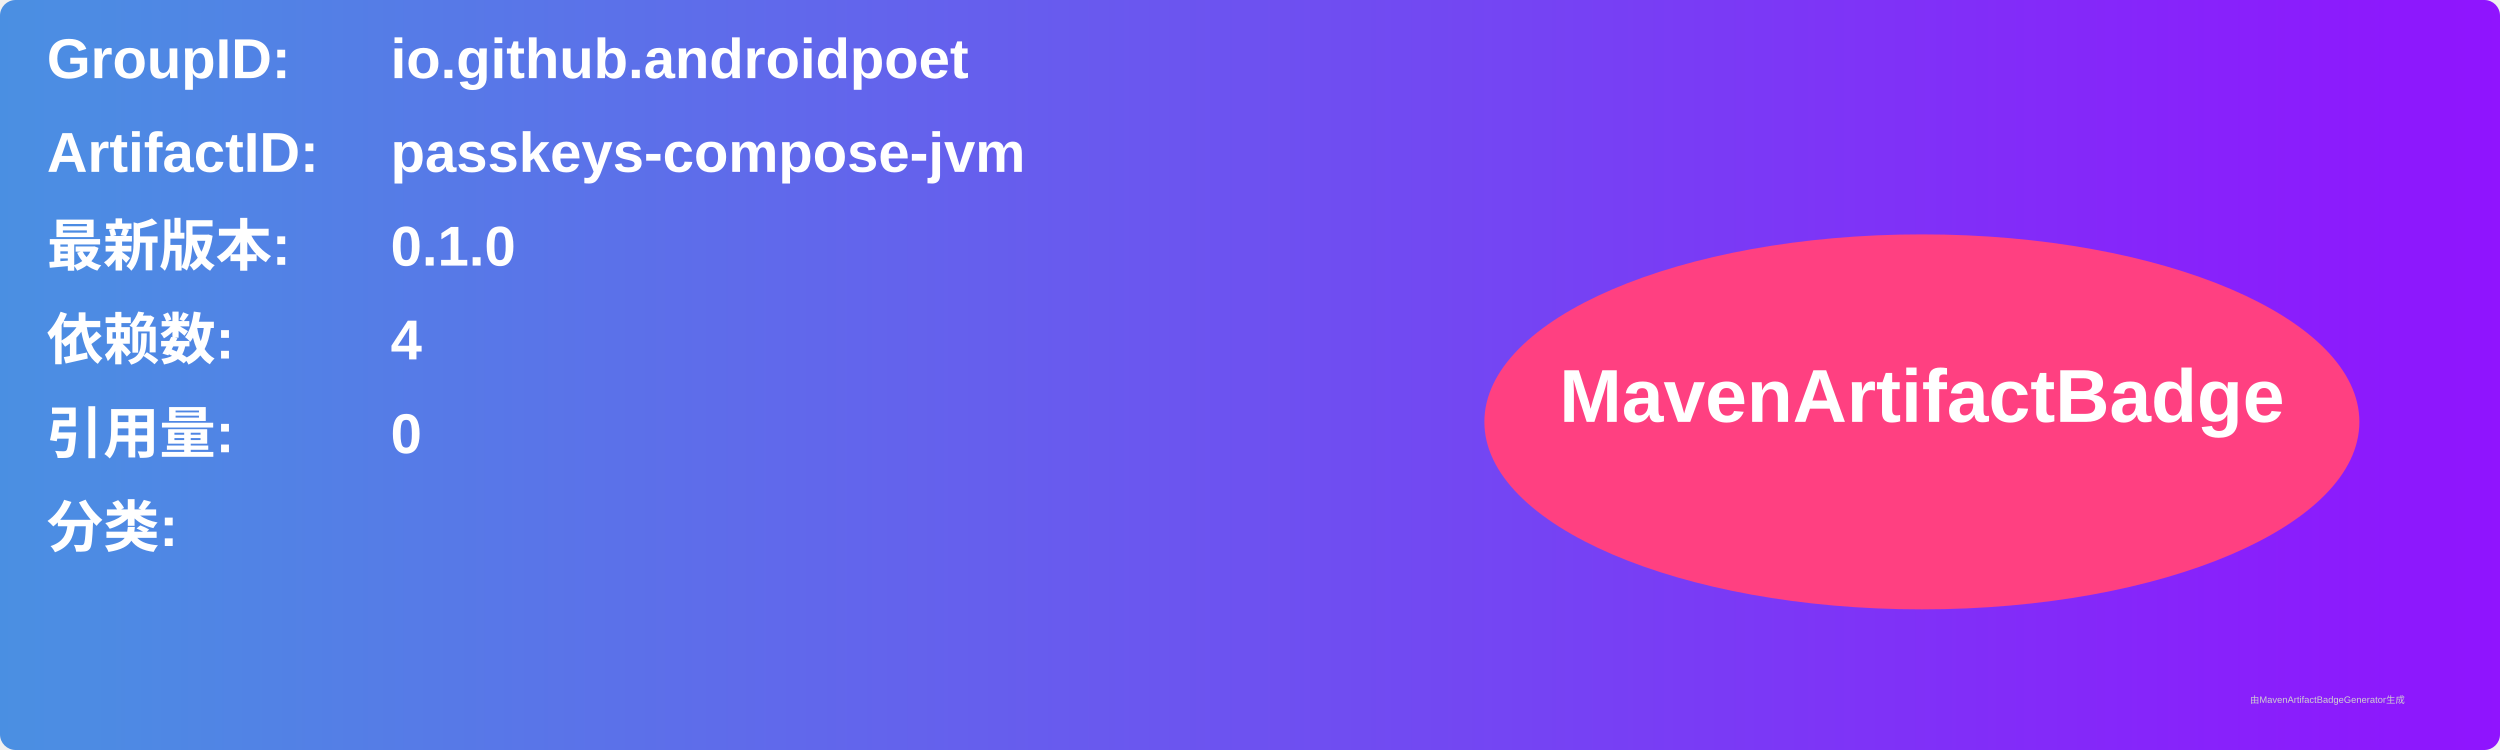
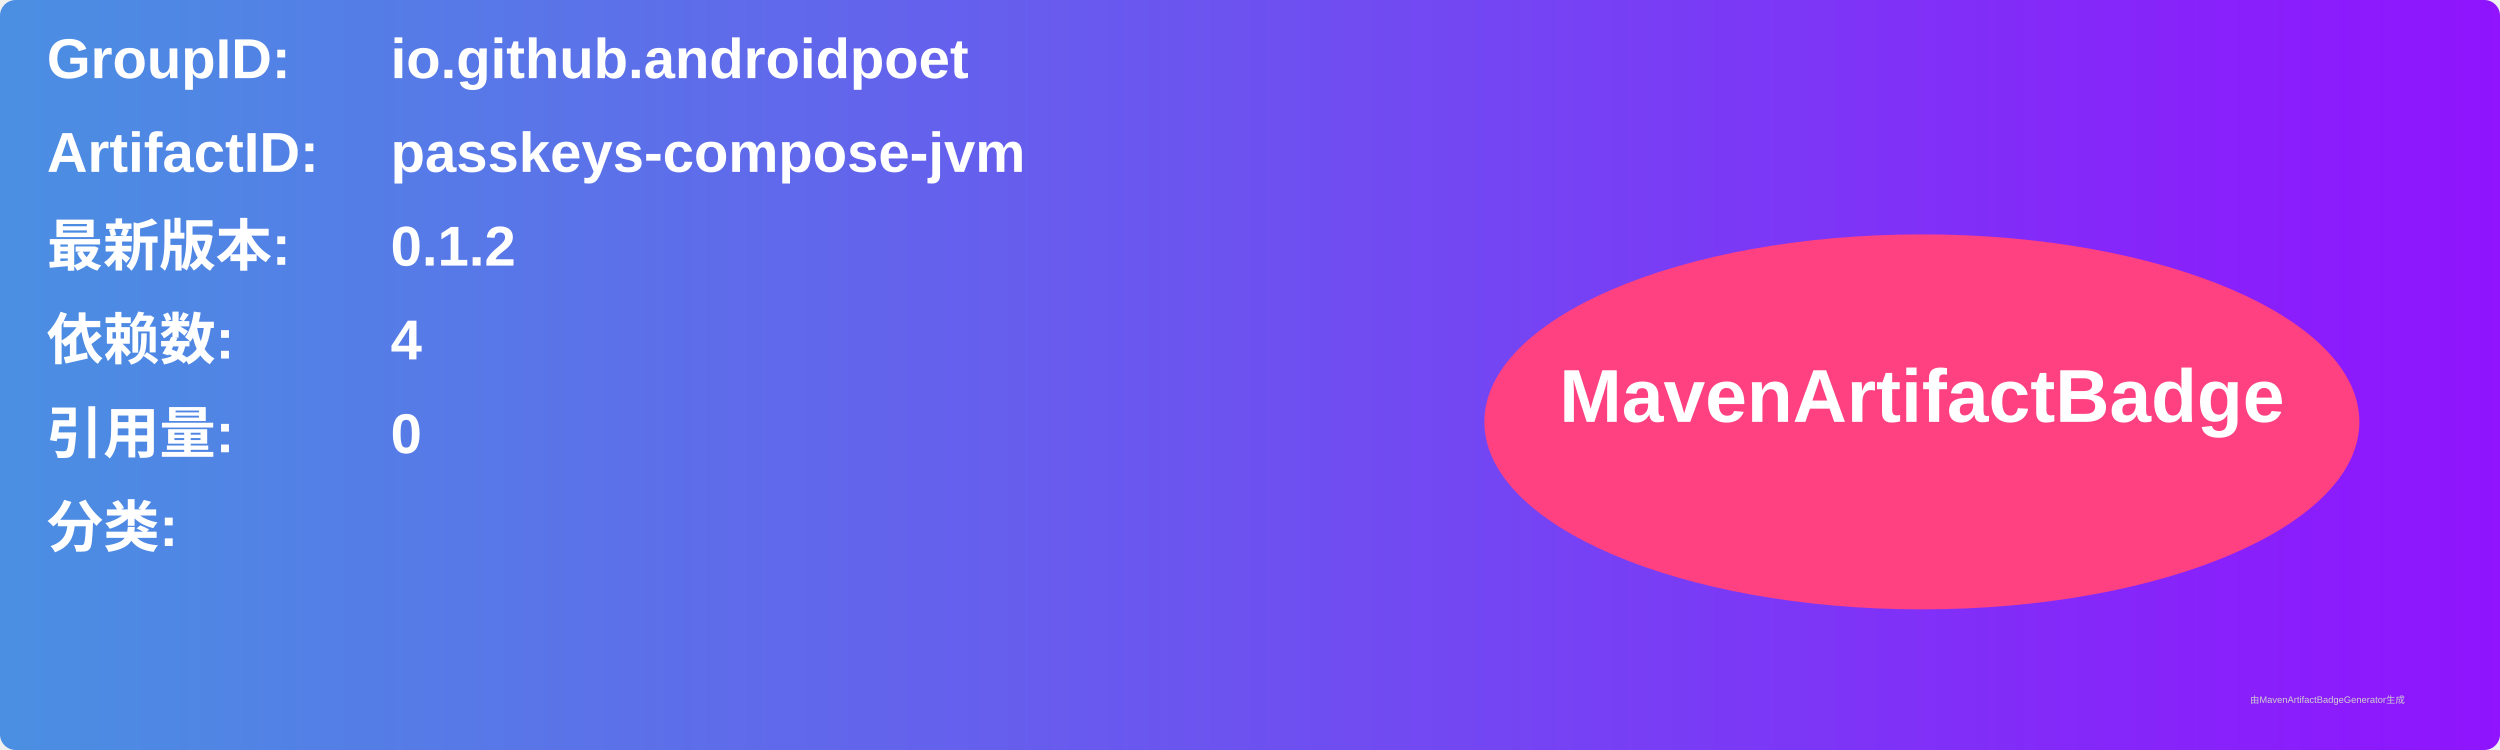
<svg xmlns="http://www.w3.org/2000/svg" width="800" height="240" viewBox="0 0 800 240">
  <linearGradient id="grad" x1="0%" y1="0%" x2="100%" y2="0%">
    <stop offset="0%" stop-color="#4a90e2" />
    <stop offset="100%" stop-color="#9013fe" />
  </linearGradient>
  <rect width="100%" height="100%" rx="5" ry="5" fill="url(#grad)" />
  <g transform="translate(15, 15)">
    <text x="0" y="10" font-family="Arial" font-size="18" fill="white" font-weight="bold" width="260">GroupID:</text>
    <text x="110" y="10" font-family="Arial" font-size="18" fill="white" font-weight="bold" width="460">io.github.androidpoet</text>
    <text x="0" y="40" font-family="Arial" font-size="18" fill="white" font-weight="bold" width="260">ArtifactID:</text>
    <text x="110" y="40" font-family="Arial" font-size="18" fill="white" font-weight="bold" width="460">passkeys-compose-jvm</text>
    <text x="0" y="70" font-family="Arial" font-size="18" fill="white" font-weight="bold">最新版本:</text>
    <text x="110" y="70" font-family="Arial" font-size="18" fill="white" font-weight="bold">
-       <tspan font-weight="bold">0.1.0</tspan>
+       <tspan font-weight="bold">0.1.2</tspan>
    </text>
    <text x="0" y="100" font-family="Arial" font-size="18" fill="white" font-weight="bold">依赖数: </text>
    <text x="110" y="100" font-family="Arial" font-size="18" fill="white">
      <tspan font-weight="bold">4</tspan>
    </text>
    <text x="0" y="130" font-family="Arial" font-size="18" fill="white" font-weight="bold">引用量: </text>
    <text x="110" y="130" font-family="Arial" font-size="18" fill="white">
      <tspan font-weight="bold">0</tspan>
    </text>
    <text x="0" y="160" font-family="Arial" font-size="18" fill="white" font-weight="bold">分类:</text>
    <text x="10" y="190" font-family="Arial" font-size="10" fill="white">
      <tspan font-weight="bold" />
    </text>
    <ellipse cx="600" cy="120" rx="140" ry="60" fill="#ff4081" />
    <text x="600" y="120" text-anchor="middle" font-family="Arial" font-size="24" fill="white" font-weight="bold">MavenArtifactBadge</text>
  </g>
  <text x="720" y="225" font-family="Arial" font-size="3" fill="#d0d0d0">由MavenArtifactBadgeGenerator生成</text>
</svg>
